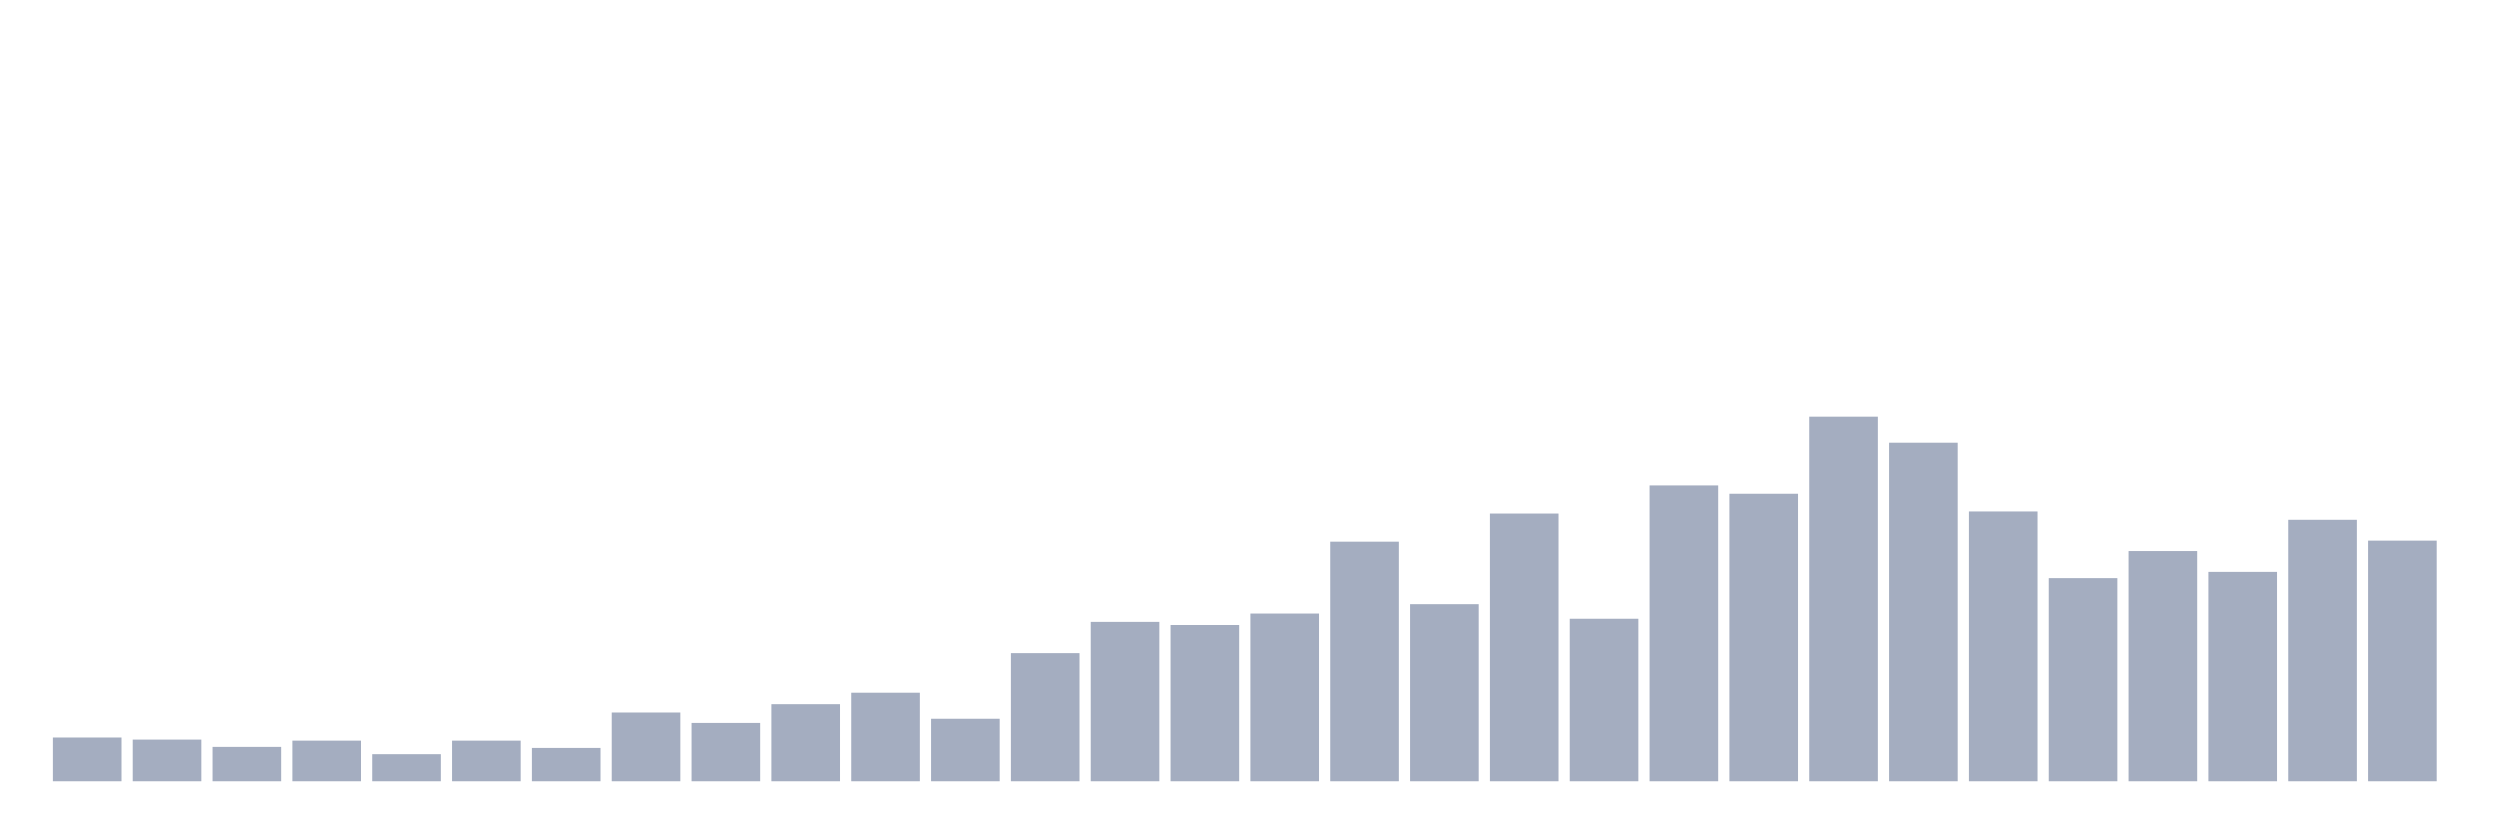
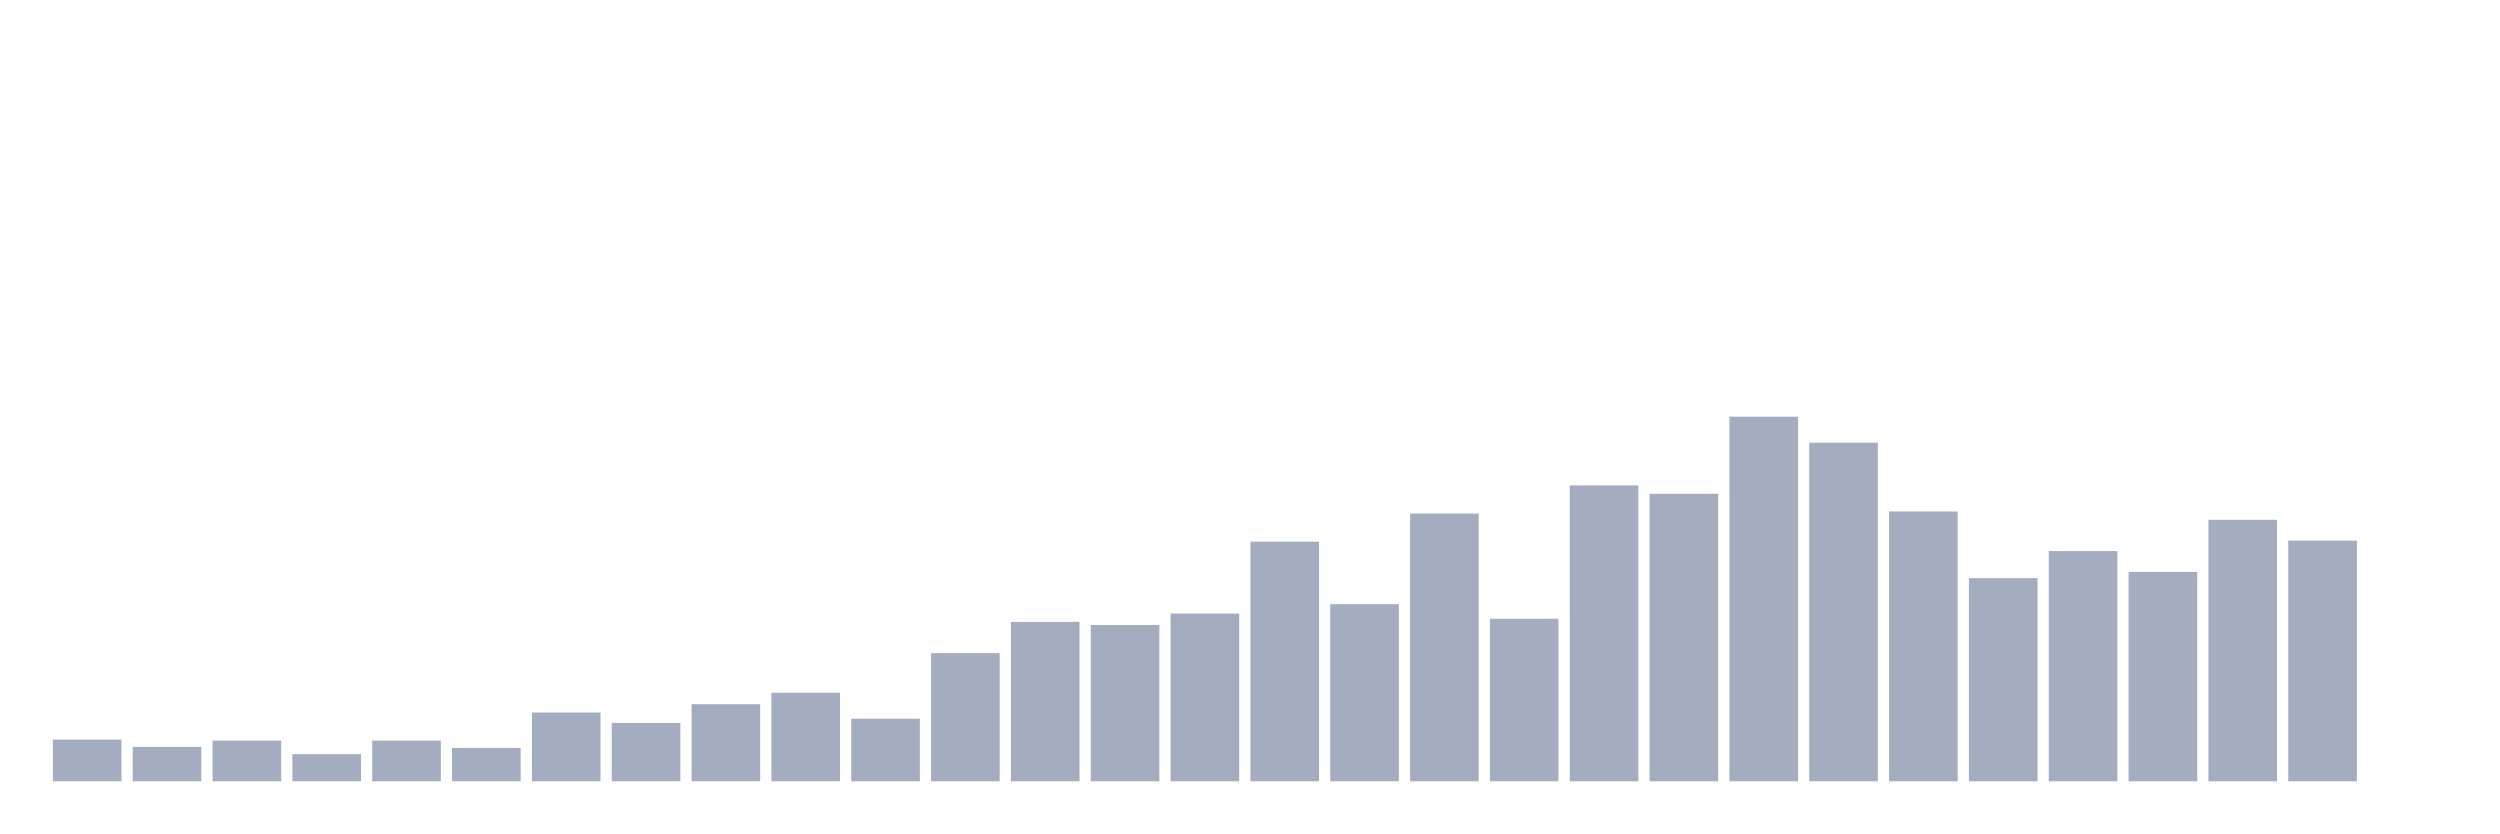
<svg xmlns="http://www.w3.org/2000/svg" viewBox="0 0 480 160">
  <g transform="translate(10,10)">
-     <rect class="bar" x="0.153" width="13.175" y="131.6" height="8.4" fill="rgb(164,173,192)" />
-     <rect class="bar" x="15.482" width="13.175" y="132" height="8" fill="rgb(164,173,192)" />
-     <rect class="bar" x="30.81" width="13.175" y="133.4" height="6.6" fill="rgb(164,173,192)" />
-     <rect class="bar" x="46.138" width="13.175" y="132.2" height="7.8" fill="rgb(164,173,192)" />
-     <rect class="bar" x="61.466" width="13.175" y="134.8" height="5.2" fill="rgb(164,173,192)" />
-     <rect class="bar" x="76.794" width="13.175" y="132.2" height="7.8" fill="rgb(164,173,192)" />
-     <rect class="bar" x="92.123" width="13.175" y="133.6" height="6.4" fill="rgb(164,173,192)" />
-     <rect class="bar" x="107.451" width="13.175" y="126.8" height="13.2" fill="rgb(164,173,192)" />
-     <rect class="bar" x="122.779" width="13.175" y="128.8" height="11.2" fill="rgb(164,173,192)" />
-     <rect class="bar" x="138.107" width="13.175" y="125.2" height="14.8" fill="rgb(164,173,192)" />
-     <rect class="bar" x="153.436" width="13.175" y="123" height="17" fill="rgb(164,173,192)" />
-     <rect class="bar" x="168.764" width="13.175" y="128" height="12" fill="rgb(164,173,192)" />
-     <rect class="bar" x="184.092" width="13.175" y="115.4" height="24.6" fill="rgb(164,173,192)" />
-     <rect class="bar" x="199.42" width="13.175" y="109.4" height="30.6" fill="rgb(164,173,192)" />
-     <rect class="bar" x="214.748" width="13.175" y="110" height="30" fill="rgb(164,173,192)" />
-     <rect class="bar" x="230.077" width="13.175" y="107.8" height="32.2" fill="rgb(164,173,192)" />
-     <rect class="bar" x="245.405" width="13.175" y="94" height="46" fill="rgb(164,173,192)" />
-     <rect class="bar" x="260.733" width="13.175" y="106" height="34" fill="rgb(164,173,192)" />
-     <rect class="bar" x="276.061" width="13.175" y="88.6" height="51.4" fill="rgb(164,173,192)" />
-     <rect class="bar" x="291.39" width="13.175" y="108.8" height="31.2" fill="rgb(164,173,192)" />
-     <rect class="bar" x="306.718" width="13.175" y="83.2" height="56.8" fill="rgb(164,173,192)" />
-     <rect class="bar" x="322.046" width="13.175" y="84.8" height="55.2" fill="rgb(164,173,192)" />
-     <rect class="bar" x="337.374" width="13.175" y="70" height="70" fill="rgb(164,173,192)" />
-     <rect class="bar" x="352.702" width="13.175" y="75" height="65" fill="rgb(164,173,192)" />
-     <rect class="bar" x="368.031" width="13.175" y="88.2" height="51.8" fill="rgb(164,173,192)" />
-     <rect class="bar" x="383.359" width="13.175" y="101" height="39" fill="rgb(164,173,192)" />
-     <rect class="bar" x="398.687" width="13.175" y="95.8" height="44.2" fill="rgb(164,173,192)" />
-     <rect class="bar" x="414.015" width="13.175" y="99.8" height="40.2" fill="rgb(164,173,192)" />
-     <rect class="bar" x="429.344" width="13.175" y="89.8" height="50.2" fill="rgb(164,173,192)" />
-     <rect class="bar" x="444.672" width="13.175" y="93.8" height="46.2" fill="rgb(164,173,192)" />
+     <rect class="bar" x="0.153" width="13.175" y="132" height="8" fill="rgb(164,173,192)" />
+     <rect class="bar" x="15.482" width="13.175" y="133.4" height="6.6" fill="rgb(164,173,192)" />
+     <rect class="bar" x="30.81" width="13.175" y="132.2" height="7.8" fill="rgb(164,173,192)" />
+     <rect class="bar" x="46.138" width="13.175" y="134.8" height="5.2" fill="rgb(164,173,192)" />
+     <rect class="bar" x="61.466" width="13.175" y="132.2" height="7.8" fill="rgb(164,173,192)" />
+     <rect class="bar" x="76.794" width="13.175" y="133.6" height="6.4" fill="rgb(164,173,192)" />
+     <rect class="bar" x="92.123" width="13.175" y="126.8" height="13.2" fill="rgb(164,173,192)" />
+     <rect class="bar" x="107.451" width="13.175" y="128.8" height="11.2" fill="rgb(164,173,192)" />
+     <rect class="bar" x="122.779" width="13.175" y="125.2" height="14.8" fill="rgb(164,173,192)" />
+     <rect class="bar" x="138.107" width="13.175" y="123" height="17" fill="rgb(164,173,192)" />
+     <rect class="bar" x="153.436" width="13.175" y="128" height="12" fill="rgb(164,173,192)" />
+     <rect class="bar" x="168.764" width="13.175" y="115.4" height="24.6" fill="rgb(164,173,192)" />
+     <rect class="bar" x="184.092" width="13.175" y="109.4" height="30.6" fill="rgb(164,173,192)" />
+     <rect class="bar" x="199.42" width="13.175" y="110" height="30" fill="rgb(164,173,192)" />
+     <rect class="bar" x="214.748" width="13.175" y="107.8" height="32.2" fill="rgb(164,173,192)" />
+     <rect class="bar" x="230.077" width="13.175" y="94" height="46" fill="rgb(164,173,192)" />
+     <rect class="bar" x="245.405" width="13.175" y="106" height="34" fill="rgb(164,173,192)" />
+     <rect class="bar" x="260.733" width="13.175" y="88.6" height="51.4" fill="rgb(164,173,192)" />
+     <rect class="bar" x="276.061" width="13.175" y="108.8" height="31.2" fill="rgb(164,173,192)" />
+     <rect class="bar" x="291.39" width="13.175" y="83.2" height="56.8" fill="rgb(164,173,192)" />
+     <rect class="bar" x="306.718" width="13.175" y="84.8" height="55.2" fill="rgb(164,173,192)" />
+     <rect class="bar" x="322.046" width="13.175" y="70" height="70" fill="rgb(164,173,192)" />
+     <rect class="bar" x="337.374" width="13.175" y="75" height="65" fill="rgb(164,173,192)" />
+     <rect class="bar" x="352.702" width="13.175" y="88.2" height="51.8" fill="rgb(164,173,192)" />
+     <rect class="bar" x="368.031" width="13.175" y="101" height="39" fill="rgb(164,173,192)" />
+     <rect class="bar" x="383.359" width="13.175" y="95.8" height="44.2" fill="rgb(164,173,192)" />
+     <rect class="bar" x="398.687" width="13.175" y="99.8" height="40.2" fill="rgb(164,173,192)" />
+     <rect class="bar" x="414.015" width="13.175" y="89.8" height="50.2" fill="rgb(164,173,192)" />
+     <rect class="bar" x="429.344" width="13.175" y="93.8" height="46.2" fill="rgb(164,173,192)" />
+     <rect class="bar" x="444.672" width="13.175" y="140" height="0" fill="rgb(164,173,192)" />
  </g>
</svg>
